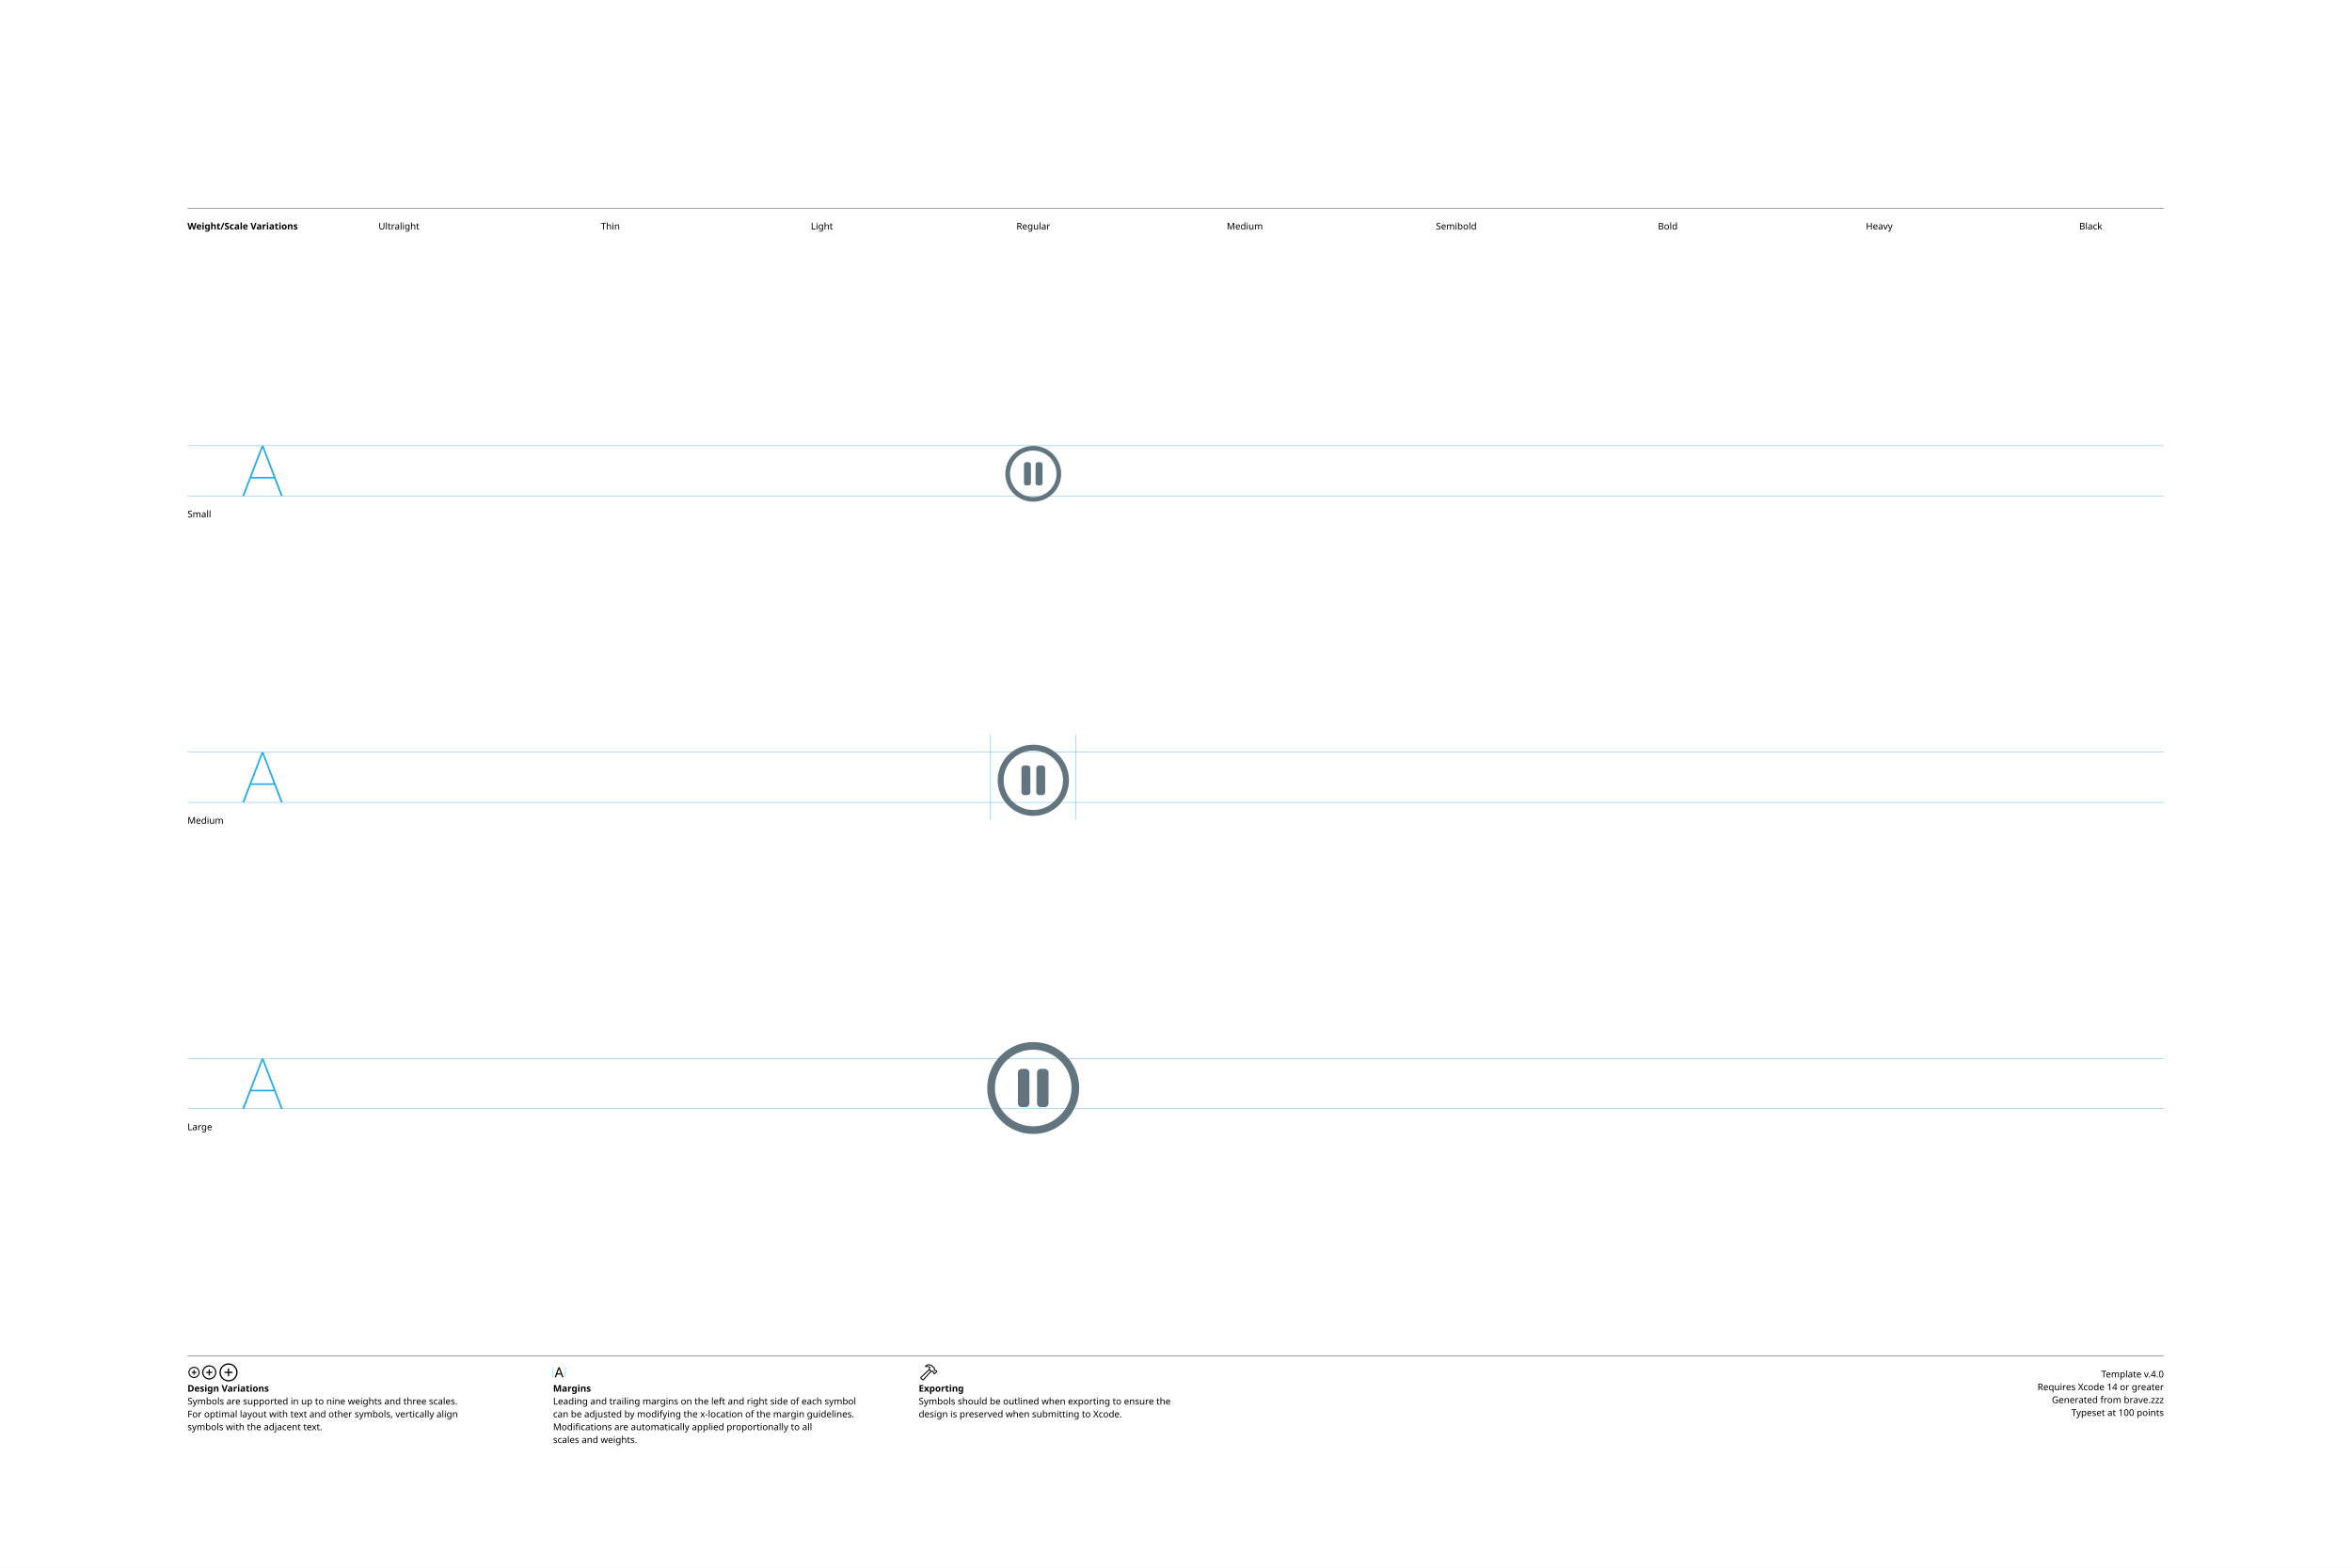
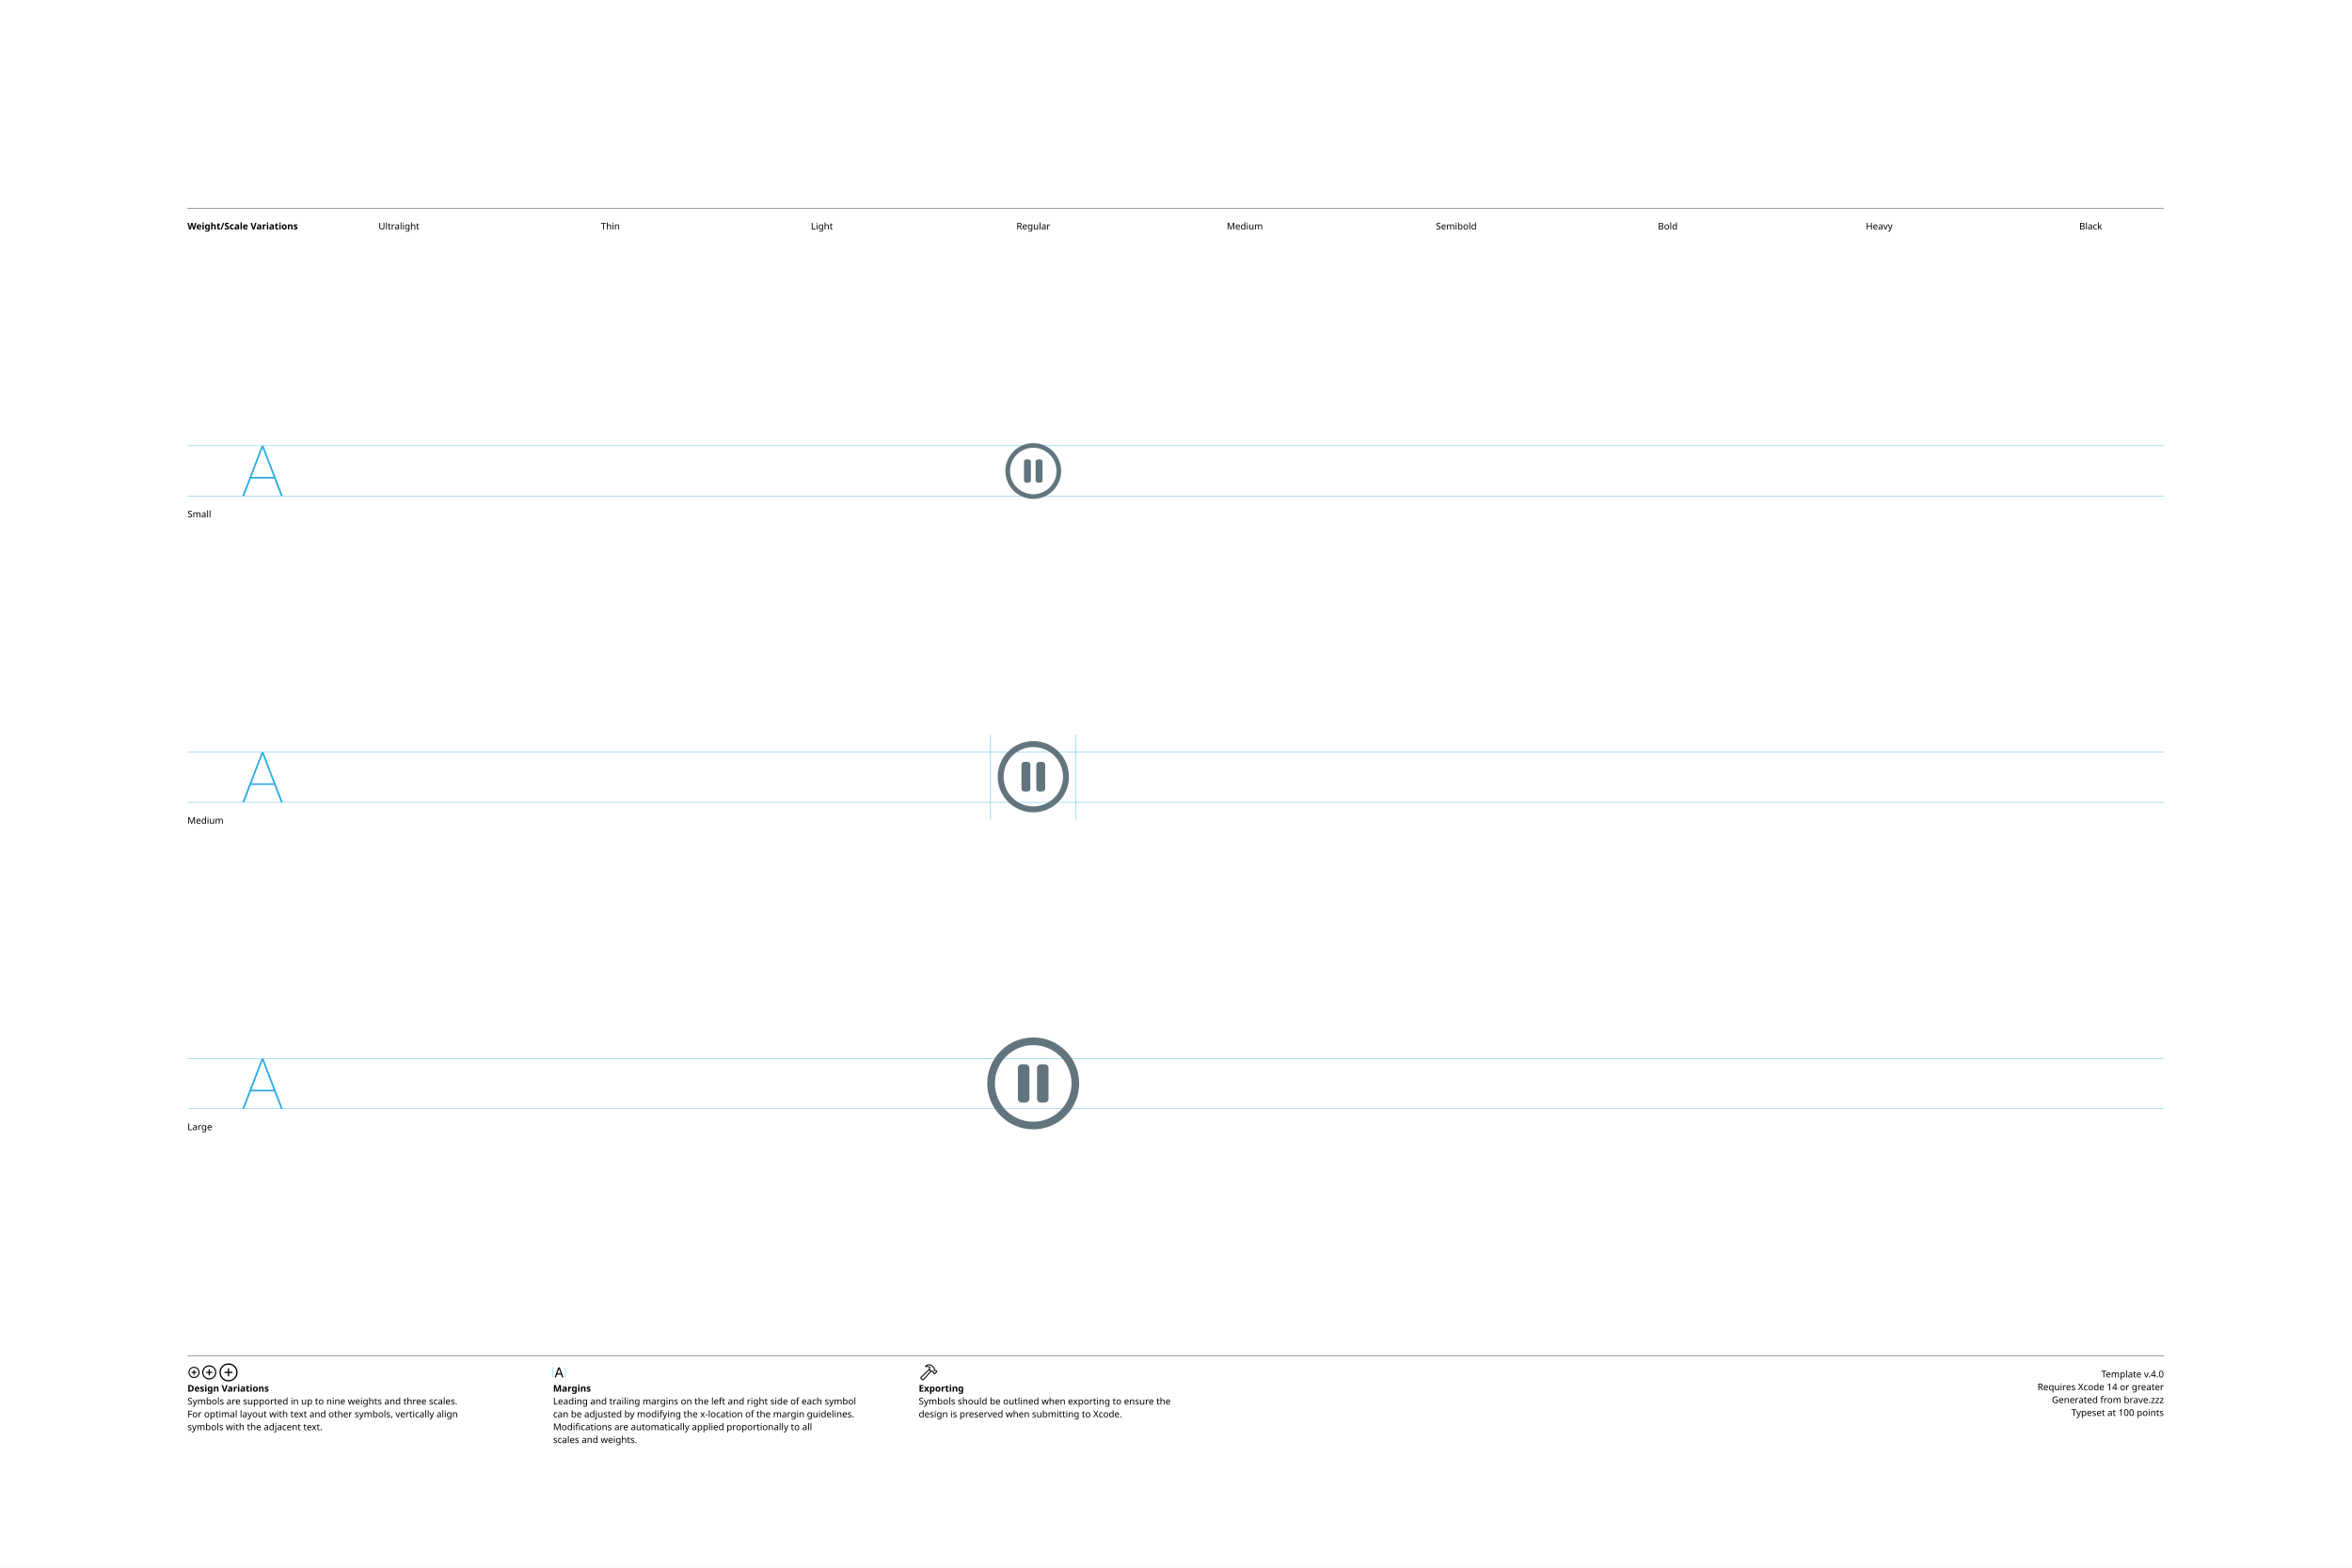
<svg xmlns="http://www.w3.org/2000/svg" version="1.1" width="3300" height="2200">
  <g id="Notes">
    <rect height="2200" id="artboard" style="fill:white;opacity:1" width="3300" x="0" y="0" />
    <line style="fill:none;stroke:black;opacity:1;stroke-width:0.5;" x1="263" x2="3036" y1="292" y2="292" />
    <text style="stroke:none;fill:black;font-family:sans-serif;font-size:13;font-weight:bold;" transform="matrix(1 0 0 1 263 322)">Weight/Scale Variations</text>
    <text style="stroke:none;fill:black;font-family:sans-serif;font-size:13;text-anchor:middle;" transform="matrix(1 0 0 1 559.711 322)">Ultralight</text>
    <text style="stroke:none;fill:black;font-family:sans-serif;font-size:13;text-anchor:middle;" transform="matrix(1 0 0 1 856.422 322)">Thin</text>
    <text style="stroke:none;fill:black;font-family:sans-serif;font-size:13;text-anchor:middle;" transform="matrix(1 0 0 1 1153.13 322)">Light</text>
    <text style="stroke:none;fill:black;font-family:sans-serif;font-size:13;text-anchor:middle;" transform="matrix(1 0 0 1 1449.84 322)">Regular</text>
    <text style="stroke:none;fill:black;font-family:sans-serif;font-size:13;text-anchor:middle;" transform="matrix(1 0 0 1 1746.56 322)">Medium</text>
    <text style="stroke:none;fill:black;font-family:sans-serif;font-size:13;text-anchor:middle;" transform="matrix(1 0 0 1 2043.27 322)">Semibold</text>
    <text style="stroke:none;fill:black;font-family:sans-serif;font-size:13;text-anchor:middle;" transform="matrix(1 0 0 1 2339.98 322)">Bold</text>
    <text style="stroke:none;fill:black;font-family:sans-serif;font-size:13;text-anchor:middle;" transform="matrix(1 0 0 1 2636.69 322)">Heavy</text>
    <text style="stroke:none;fill:black;font-family:sans-serif;font-size:13;text-anchor:middle;" transform="matrix(1 0 0 1 2933.4 322)">Black</text>
    <line style="fill:none;stroke:black;opacity:1;stroke-width:0.5;" x1="263" x2="3036" y1="1903" y2="1903" />
    <g transform="matrix(1 0 0 1 263 1933)">
      <path d="M9.248 0.83C13.555 0.83 17.139-2.744 17.139-7.051C17.139-11.357 13.545-14.932 9.238-14.932C4.941-14.932 1.367-11.357 1.367-7.051C1.367-2.744 4.951 0.83 9.248 0.83ZM9.248-0.654C5.703-0.654 2.871-3.496 2.871-7.051C2.871-10.605 5.693-13.447 9.238-13.447C12.793-13.447 15.645-10.605 15.645-7.051C15.645-3.496 12.803-0.654 9.248-0.654ZM5.654-7.051C5.654-6.621 5.957-6.328 6.406-6.328L8.506-6.328L8.506-4.209C8.506-3.77 8.799-3.467 9.229-3.467C9.678-3.467 9.971-3.77 9.971-4.209L9.971-6.328L12.09-6.328C12.529-6.328 12.832-6.621 12.832-7.051C12.832-7.49 12.529-7.793 12.09-7.793L9.971-7.793L9.971-9.902C9.971-10.352 9.678-10.654 9.229-10.654C8.799-10.654 8.506-10.352 8.506-9.902L8.506-7.793L6.406-7.793C5.957-7.793 5.654-7.49 5.654-7.051Z" />
    </g>
    <g transform="matrix(1 0 0 1 281.867 1933)">
      <path d="M11.709 2.91C17.158 2.91 21.67-1.611 21.67-7.051C21.67-12.5 17.148-17.012 11.699-17.012C6.26-17.012 1.748-12.5 1.748-7.051C1.748-1.611 6.27 2.91 11.709 2.91ZM11.709 1.25C7.1 1.25 3.418-2.441 3.418-7.051C3.418-11.66 7.09-15.352 11.699-15.352C16.309-15.352 20.01-11.66 20.01-7.051C20.01-2.441 16.318 1.25 11.709 1.25ZM7.178-7.051C7.178-6.572 7.51-6.25 8.008-6.25L10.879-6.25L10.879-3.369C10.879-2.881 11.211-2.539 11.69-2.539C12.178-2.539 12.52-2.871 12.52-3.369L12.52-6.25L15.4-6.25C15.889-6.25 16.23-6.572 16.23-7.051C16.23-7.539 15.889-7.881 15.4-7.881L12.52-7.881L12.52-10.752C12.52-11.25 12.178-11.592 11.69-11.592C11.211-11.592 10.879-11.25 10.879-10.752L10.879-7.881L8.008-7.881C7.51-7.881 7.178-7.539 7.178-7.051Z" />
    </g>
    <g transform="matrix(1 0 0 1 305.646 1933)">
      <path d="M14.971 5.664C21.934 5.664 27.695-0.098 27.695-7.051C27.695-14.014 21.924-19.775 14.961-19.775C8.008-19.775 2.256-14.014 2.256-7.051C2.256-0.098 8.018 5.664 14.971 5.664ZM14.971 3.848C8.936 3.848 4.082-1.016 4.082-7.051C4.082-13.096 8.926-17.949 14.961-17.949C21.006-17.949 25.869-13.096 25.869-7.051C25.869-1.016 21.016 3.848 14.971 3.848ZM9.199-7.051C9.199-6.533 9.57-6.172 10.117-6.172L14.062-6.172L14.062-2.217C14.062-1.68 14.434-1.299 14.951-1.299C15.488-1.299 15.859-1.67 15.859-2.217L15.859-6.172L19.814-6.172C20.352-6.172 20.732-6.533 20.732-7.051C20.732-7.598 20.361-7.969 19.814-7.969L15.859-7.969L15.859-11.914C15.859-12.461 15.488-12.842 14.951-12.842C14.434-12.842 14.062-12.461 14.062-11.914L14.062-7.969L10.117-7.969C9.57-7.969 9.199-7.598 9.199-7.051Z" />
    </g>
    <text style="stroke:none;fill:black;font-family:sans-serif;font-size:13;font-weight:bold;" transform="matrix(1 0 0 1 263 1953)">Design Variations</text>
    <text style="stroke:none;fill:black;font-family:sans-serif;font-size:13;" transform="matrix(1 0 0 1 263 1971)">Symbols are supported in up to nine weights and three scales.</text>
    <text style="stroke:none;fill:black;font-family:sans-serif;font-size:13;" transform="matrix(1 0 0 1 263 1989)">For optimal layout with text and other symbols, vertically align</text>
    <text style="stroke:none;fill:black;font-family:sans-serif;font-size:13;" transform="matrix(1 0 0 1 263 2007)">symbols with the adjacent text.</text>
    <line style="fill:none;stroke:#00AEEF;stroke-width:0.5;opacity:1.0;" x1="776" x2="776" y1="1919" y2="1933" />
    <g transform="matrix(1 0 0 1 776 1933)">
      <path d="M3.311 0.156C3.828 0.156 4.082-0.039 4.268-0.586L5.527-4.033L11.289-4.033L12.549-0.586C12.734-0.039 12.988 0.156 13.496 0.156C14.014 0.156 14.346-0.156 14.346-0.645C14.346-0.811 14.316-0.967 14.238-1.172L9.658-13.369C9.434-13.965 9.033-14.268 8.408-14.268C7.803-14.268 7.393-13.975 7.178-13.379L2.598-1.162C2.52-0.957 2.49-0.801 2.49-0.635C2.49-0.146 2.803 0.156 3.311 0.156ZM6.006-5.518L8.379-12.09L8.428-12.09L10.801-5.518Z" />
    </g>
    <line style="fill:none;stroke:#00AEEF;stroke-width:0.5;opacity:1.0;" x1="793.197" x2="793.197" y1="1919" y2="1933" />
    <text style="stroke:none;fill:black;font-family:sans-serif;font-size:13;font-weight:bold;" transform="matrix(1 0 0 1 776 1953)">Margins</text>
    <text style="stroke:none;fill:black;font-family:sans-serif;font-size:13;" transform="matrix(1 0 0 1 776 1971)">Leading and trailing margins on the left and right side of each symbol</text>
    <text style="stroke:none;fill:black;font-family:sans-serif;font-size:13;" transform="matrix(1 0 0 1 776 1989)">can be adjusted by modifying the x-location of the margin guidelines.</text>
    <text style="stroke:none;fill:black;font-family:sans-serif;font-size:13;" transform="matrix(1 0 0 1 776 2007)">Modifications are automatically applied proportionally to all</text>
    <text style="stroke:none;fill:black;font-family:sans-serif;font-size:13;" transform="matrix(1 0 0 1 776 2025)">scales and weights.</text>
    <g transform="matrix(1 0 0 1 1289 1933)">
      <path d="M2.842 1.865L4.541 3.574C5.4 4.443 6.387 4.385 7.314 3.359L18.008-8.428L17.041-9.404L6.426 2.275C6.074 2.676 5.742 2.773 5.273 2.305L4.102 1.143C3.633 0.684 3.74 0.342 4.141-0.02L15.615-10.82L14.639-11.787L3.047-0.898C2.061 0.02 1.982 0.996 2.842 1.865ZM9.258-16.328C8.838-15.918 8.809-15.342 9.043-14.951C9.277-14.59 9.736-14.355 10.381-14.521C11.846-14.863 13.369-14.922 14.795-13.984L14.209-12.529C13.867-11.699 14.043-11.113 14.58-10.566L16.875-8.252C17.363-7.764 17.773-7.744 18.34-7.842L19.404-8.037L20.068-7.363L20.029-6.807C19.99-6.309 20.117-5.928 20.605-5.449L21.367-4.707C21.846-4.229 22.461-4.199 22.93-4.668L25.84-7.588C26.309-8.057 26.289-8.652 25.811-9.131L25.039-9.893C24.561-10.371 24.189-10.527 23.711-10.488L23.135-10.44L22.49-11.074L22.734-12.197C22.861-12.764 22.705-13.203 22.119-13.789L19.922-15.977C16.582-19.297 12.148-19.219 9.258-16.328ZM10.752-15.957C13.184-17.734 16.475-17.432 18.701-15.205L21.133-12.793C21.367-12.559 21.406-12.373 21.338-12.031L21.016-10.547L22.52-9.062L23.506-9.121C23.76-9.131 23.838-9.111 24.033-8.916L24.609-8.34L22.168-5.898L21.592-6.475C21.396-6.67 21.367-6.748 21.377-7.012L21.445-7.988L19.951-9.473L18.428-9.219C18.105-9.15 17.959-9.18 17.715-9.414L15.713-11.416C15.459-11.65 15.43-11.816 15.586-12.188L16.465-14.277C14.902-15.732 12.871-16.357 10.84-15.762C10.684-15.723 10.625-15.85 10.752-15.957Z" />
    </g>
    <text style="stroke:none;fill:black;font-family:sans-serif;font-size:13;font-weight:bold;" transform="matrix(1 0 0 1 1289 1953)">Exporting</text>
    <text style="stroke:none;fill:black;font-family:sans-serif;font-size:13;" transform="matrix(1 0 0 1 1289 1971)">Symbols should be outlined when exporting to ensure the</text>
    <text style="stroke:none;fill:black;font-family:sans-serif;font-size:13;" transform="matrix(1 0 0 1 1289 1989)">design is preserved when submitting to Xcode.</text>
    <text id="template-version" style="stroke:none;fill:black;font-family:sans-serif;font-size:13;text-anchor:end;" transform="matrix(1 0 0 1 3036 1933)">Template v.4.0</text>
    <text style="stroke:none;fill:black;font-family:sans-serif;font-size:13;text-anchor:end;" transform="matrix(1 0 0 1 3036 1951)">Requires Xcode 14 or greater</text>
    <text id="descriptive-name" style="stroke:none;fill:black;font-family:sans-serif;font-size:13;text-anchor:end;" transform="matrix(1 0 0 1 3036 1969)">Generated from brave.zzz</text>
    <text style="stroke:none;fill:black;font-family:sans-serif;font-size:13;text-anchor:end;" transform="matrix(1 0 0 1 3036 1987)">Typeset at 100 points</text>
    <text style="stroke:none;fill:black;font-family:sans-serif;font-size:13;" transform="matrix(1 0 0 1 263 726)">Small</text>
    <text style="stroke:none;fill:black;font-family:sans-serif;font-size:13;" transform="matrix(1 0 0 1 263 1156)">Medium</text>
    <text style="stroke:none;fill:black;font-family:sans-serif;font-size:13;" transform="matrix(1 0 0 1 263 1586)">Large</text>
  </g>
  <g id="Guides">
    <g id="H-reference" style="fill:#27AAE1;stroke:none;" transform="matrix(1 0 0 1 339 696)">
      <path d="M0.994 0L3.638 0L29.328-67.132L30.03-67.132L30.03-70.459L28.123-70.459ZM11.688-24.48L46.981-24.48L46.231-26.729L12.438-26.729ZM55.12 0L57.764 0L30.638-70.459L29.433-70.459L29.433-67.132Z" />
    </g>
    <line id="Baseline-S" style="fill:none;stroke:#27AAE1;opacity:1;stroke-width:0.5;" x1="263" x2="3036" y1="696" y2="696" />
    <line id="Capline-S" style="fill:none;stroke:#27AAE1;opacity:1;stroke-width:0.5;" x1="263" x2="3036" y1="625.541" y2="625.541" />
    <g id="H-reference" style="fill:#27AAE1;stroke:none;" transform="matrix(1 0 0 1 339 1126)">
      <path d="M0.994 0L3.638 0L29.328-67.132L30.03-67.132L30.03-70.459L28.123-70.459ZM11.688-24.48L46.981-24.48L46.231-26.729L12.438-26.729ZM55.12 0L57.764 0L30.638-70.459L29.433-70.459L29.433-67.132Z" />
    </g>
    <line id="Baseline-M" style="fill:none;stroke:#27AAE1;opacity:1;stroke-width:0.5;" x1="263" x2="3036" y1="1126" y2="1126" />
    <line id="Capline-M" style="fill:none;stroke:#27AAE1;opacity:1;stroke-width:0.5;" x1="263" x2="3036" y1="1055.54" y2="1055.54" />
    <g id="H-reference" style="fill:#27AAE1;stroke:none;" transform="matrix(1 0 0 1 339 1556)">
      <path d="M0.994 0L3.638 0L29.328-67.132L30.03-67.132L30.03-70.459L28.123-70.459ZM11.688-24.48L46.981-24.48L46.231-26.729L12.438-26.729ZM55.12 0L57.764 0L30.638-70.459L29.433-70.459L29.433-67.132Z" />
    </g>
    <line id="Baseline-L" style="fill:none;stroke:#27AAE1;opacity:1;stroke-width:0.5;" x1="263" x2="3036" y1="1556" y2="1556" />
    <line id="Capline-L" style="fill:none;stroke:#27AAE1;opacity:1;stroke-width:0.5;" x1="263" x2="3036" y1="1485.54" y2="1485.54" />
    <line id="left-margin-Regular-M" style="fill:none;stroke:#00AEEF;stroke-width:0.5;opacity:1.0;" x1="1389.82" x2="1389.82" y1="1030.79" y2="1150.12" />
    <line id="right-margin-Regular-M" style="fill:none;stroke:#00AEEF;stroke-width:0.5;opacity:1.0;" x1="1509.87" x2="1509.87" y1="1030.79" y2="1150.12" />
  </g>
  <g id="Symbols">
    <g id="Regular-L" transform="matrix(6.45 0 0 6.45 1372.267 1443)">
      <defs>
        <clipPath id="clip-1">
          <rect x="0" y="0" width="24" height="24" fill="none" fill-rule="nonzero" />
        </clipPath>
      </defs>
      <g clip-path="url(#clip-1)" fill="none" fill-rule="none" stroke="none" stroke-width="1" stroke-linecap="butt" stroke-linejoin="miter" stroke-miterlimit="10" stroke-dasharray="" stroke-dashoffset="0" font-family="none" font-weight="none" font-size="none" text-anchor="none" style="mix-blend-mode: normal">
-         <path d="M12,23c-5.514,0 -10,-4.486 -10,-10c0,-5.514 4.486,-10 10,-10c5.514,0 10,4.486 10,10c0,5.514 -4.486,10 -10,10zM12,4.667c-4.595,0 -8.333,3.738 -8.333,8.333c0,4.595 3.738,8.333 8.333,8.333c4.595,0 8.333,-3.738 8.333,-8.333c0,-4.595 -3.738,-8.333 -8.333,-8.333zM14.5,17.167h-0.833c-0.221,0 -0.434,-0.088 -0.59,-0.244c-0.156,-0.156 -0.244,-0.369 -0.244,-0.59v-6.666c0,-0.46 0.373,-0.834 0.834,-0.834h0.833c0.46,0 0.833,0.374 0.833,0.834v6.666c0,0.46 -0.372,0.834 -0.833,0.834zM10.333,17.167h-0.833c-0.221,0 -0.433,-0.088 -0.589,-0.244c-0.156,-0.156 -0.244,-0.369 -0.244,-0.59v-6.666c0,-0.46 0.372,-0.834 0.833,-0.834h0.833c0.461,0 0.834,0.374 0.834,0.834v6.666c0,0.46 -0.373,0.834 -0.834,0.834z" fill="#62757e" fill-rule="nonzero" />
+         <path d="M12,22c-5.514,0 -10,-4.486 -10,-10c0,-5.514 4.486,-10 10,-10c5.514,0 10,4.486 10,10c0,5.514 -4.486,10 -10,10zM12,3.667c-4.595,0 -8.333,3.738 -8.333,8.333c0,4.595 3.738,8.333 8.333,8.333c4.595,0 8.333,-3.738 8.333,-8.333c0,-4.595 -3.738,-8.333 -8.333,-8.333zM14.5,16.167h-0.833c-0.221,0 -0.434,-0.088 -0.59,-0.244c-0.156,-0.156 -0.244,-0.369 -0.244,-0.59v-6.666c0,-0.46 0.373,-0.834 0.834,-0.834h0.833c0.46,0 0.833,0.374 0.833,0.834v6.666c0,0.46 -0.372,0.834 -0.833,0.834zM10.333,16.167h-0.833c-0.221,0 -0.433,-0.088 -0.589,-0.244c-0.156,-0.156 -0.244,-0.369 -0.244,-0.59v-6.666c0,-0.46 0.372,-0.834 0.833,-0.834h0.833c0.461,0 0.834,0.374 0.834,0.834v6.666c0,0.46 -0.373,0.834 -0.834,0.834z" fill="#62757e" fill-rule="nonzero" />
      </g>
    </g>
    <g id="Regular-M" transform="matrix(5 0 0 5 1389.82 1030)">
      <defs>
        <clipPath id="clip-1">
          <rect x="0" y="0" width="24" height="24" fill="none" fill-rule="nonzero" />
        </clipPath>
      </defs>
      <g clip-path="url(#clip-1)" fill="none" fill-rule="none" stroke="none" stroke-width="1" stroke-linecap="butt" stroke-linejoin="miter" stroke-miterlimit="10" stroke-dasharray="" stroke-dashoffset="0" font-family="none" font-weight="none" font-size="none" text-anchor="none" style="mix-blend-mode: normal">
-         <path d="M12,23c-5.514,0 -10,-4.486 -10,-10c0,-5.514 4.486,-10 10,-10c5.514,0 10,4.486 10,10c0,5.514 -4.486,10 -10,10zM12,4.667c-4.595,0 -8.333,3.738 -8.333,8.333c0,4.595 3.738,8.333 8.333,8.333c4.595,0 8.333,-3.738 8.333,-8.333c0,-4.595 -3.738,-8.333 -8.333,-8.333zM14.5,17.167h-0.833c-0.221,0 -0.434,-0.088 -0.59,-0.244c-0.156,-0.156 -0.244,-0.369 -0.244,-0.59v-6.666c0,-0.46 0.373,-0.834 0.834,-0.834h0.833c0.46,0 0.833,0.374 0.833,0.834v6.666c0,0.46 -0.372,0.834 -0.833,0.834zM10.333,17.167h-0.833c-0.221,0 -0.433,-0.088 -0.589,-0.244c-0.156,-0.156 -0.244,-0.369 -0.244,-0.59v-6.666c0,-0.46 0.372,-0.834 0.833,-0.834h0.833c0.461,0 0.834,0.374 0.834,0.834v6.666c0,0.46 -0.373,0.834 -0.834,0.834z" fill="#62757e" fill-rule="nonzero" />
+         <path d="M12,22c-5.514,0 -10,-4.486 -10,-10c0,-5.514 4.486,-10 10,-10c5.514,0 10,4.486 10,10c0,5.514 -4.486,10 -10,10zM12,3.667c-4.595,0 -8.333,3.738 -8.333,8.333c0,4.595 3.738,8.333 8.333,8.333c4.595,0 8.333,-3.738 8.333,-8.333c0,-4.595 -3.738,-8.333 -8.333,-8.333zM14.5,16.167h-0.833c-0.221,0 -0.434,-0.088 -0.59,-0.244c-0.156,-0.156 -0.244,-0.369 -0.244,-0.59v-6.666c0,-0.46 0.373,-0.834 0.834,-0.834h0.833c0.46,0 0.833,0.374 0.833,0.834v6.666c0,0.46 -0.372,0.834 -0.833,0.834zM10.333,16.167h-0.833c-0.221,0 -0.433,-0.088 -0.589,-0.244c-0.156,-0.156 -0.244,-0.369 -0.244,-0.59v-6.666c0,-0.46 0.372,-0.834 0.833,-0.834h0.833c0.461,0 0.834,0.374 0.834,0.834v6.666c0,0.46 -0.373,0.834 -0.834,0.834z" fill="#62757e" fill-rule="nonzero" />
      </g>
    </g>
    <g id="Regular-S" transform="matrix(3.915 0 0 3.915 1402.75 614)">
      <defs>
        <clipPath id="clip-1">
          <rect x="0" y="0" width="24" height="24" fill="none" fill-rule="nonzero" />
        </clipPath>
      </defs>
      <g clip-path="url(#clip-1)" fill="none" fill-rule="none" stroke="none" stroke-width="1" stroke-linecap="butt" stroke-linejoin="miter" stroke-miterlimit="10" stroke-dasharray="" stroke-dashoffset="0" font-family="none" font-weight="none" font-size="none" text-anchor="none" style="mix-blend-mode: normal">
-         <path d="M12,23c-5.514,0 -10,-4.486 -10,-10c0,-5.514 4.486,-10 10,-10c5.514,0 10,4.486 10,10c0,5.514 -4.486,10 -10,10zM12,4.667c-4.595,0 -8.333,3.738 -8.333,8.333c0,4.595 3.738,8.333 8.333,8.333c4.595,0 8.333,-3.738 8.333,-8.333c0,-4.595 -3.738,-8.333 -8.333,-8.333zM14.5,17.167h-0.833c-0.221,0 -0.434,-0.088 -0.59,-0.244c-0.156,-0.156 -0.244,-0.369 -0.244,-0.59v-6.666c0,-0.46 0.373,-0.834 0.834,-0.834h0.833c0.46,0 0.833,0.374 0.833,0.834v6.666c0,0.46 -0.372,0.834 -0.833,0.834zM10.333,17.167h-0.833c-0.221,0 -0.433,-0.088 -0.589,-0.244c-0.156,-0.156 -0.244,-0.369 -0.244,-0.59v-6.666c0,-0.46 0.372,-0.834 0.833,-0.834h0.833c0.461,0 0.834,0.374 0.834,0.834v6.666c0,0.46 -0.373,0.834 -0.834,0.834z" fill="#62757e" fill-rule="nonzero" />
+         <path d="M12,22c-5.514,0 -10,-4.486 -10,-10c0,-5.514 4.486,-10 10,-10c5.514,0 10,4.486 10,10c0,5.514 -4.486,10 -10,10zM12,3.667c-4.595,0 -8.333,3.738 -8.333,8.333c0,4.595 3.738,8.333 8.333,8.333c4.595,0 8.333,-3.738 8.333,-8.333c0,-4.595 -3.738,-8.333 -8.333,-8.333zM14.5,16.167h-0.833c-0.221,0 -0.434,-0.088 -0.59,-0.244c-0.156,-0.156 -0.244,-0.369 -0.244,-0.59v-6.666c0,-0.46 0.373,-0.834 0.834,-0.834h0.833c0.46,0 0.833,0.374 0.833,0.834v6.666c0,0.46 -0.372,0.834 -0.833,0.834zM10.333,16.167h-0.833c-0.221,0 -0.433,-0.088 -0.589,-0.244c-0.156,-0.156 -0.244,-0.369 -0.244,-0.59v-6.666c0,-0.46 0.372,-0.834 0.833,-0.834h0.833c0.461,0 0.834,0.374 0.834,0.834v6.666c0,0.46 -0.373,0.834 -0.834,0.834z" fill="#62757e" fill-rule="nonzero" />
      </g>
    </g>
  </g>
</svg>
